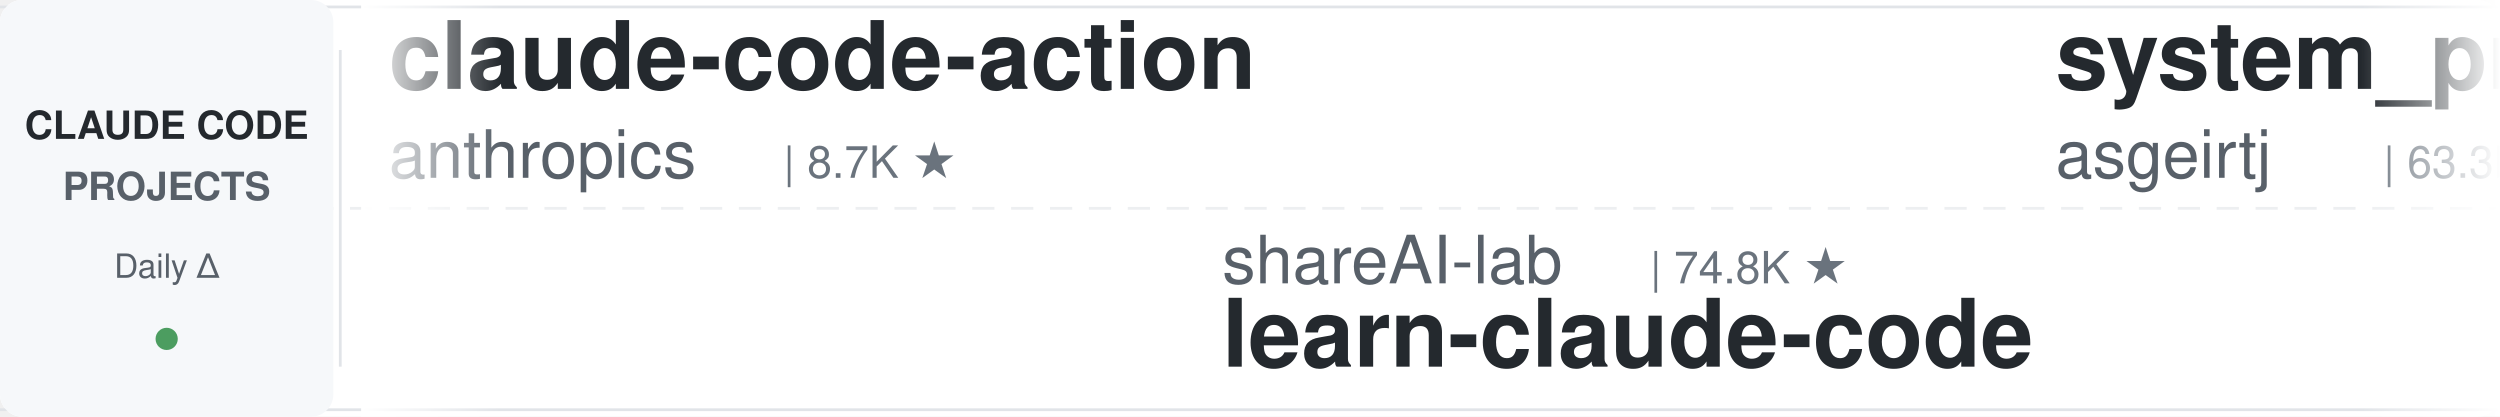
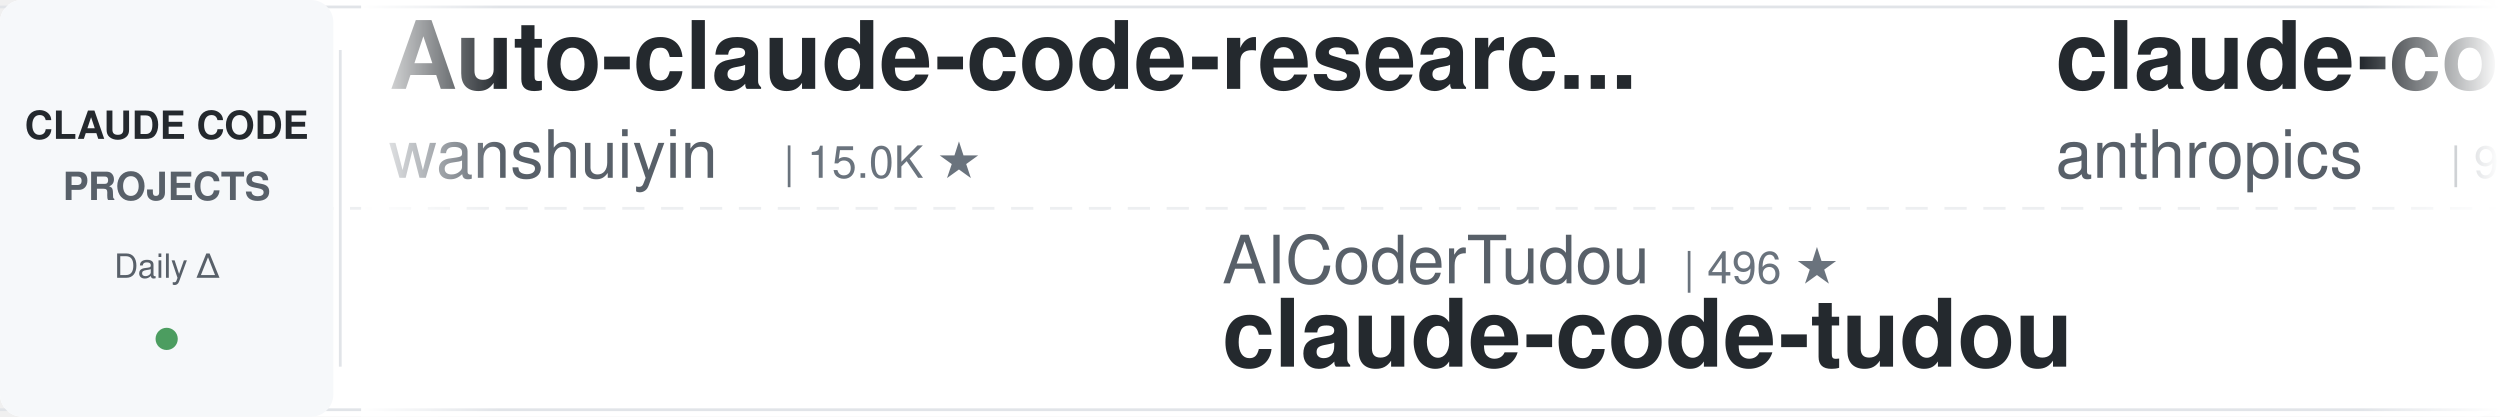
<svg xmlns="http://www.w3.org/2000/svg" width="900" height="150">
  <defs>
    <linearGradient id="leftFade" x1="0%" y1="0%" x2="100%" y2="0%">
      <stop offset="0%" style="stop-color:#ffffff;stop-opacity:1" />
      <stop offset="100%" style="stop-color:#ffffff;stop-opacity:0" />
    </linearGradient>
    <linearGradient id="rightFade" x1="0%" y1="0%" x2="100%" y2="0%">
      <stop offset="0%" style="stop-color:#ffffff;stop-opacity:0" />
      <stop offset="100%" style="stop-color:#ffffff;stop-opacity:1" />
    </linearGradient>
  </defs>
  <rect width="900" height="150" fill="#ffffff" rx="8" />
  <rect x="0" y="2" width="900" height="1" fill="#e1e4e8" />
  <rect x="0" y="147" width="900" height="1" fill="#e1e4e8" />
  <line x1="0" y1="75" x2="900" y2="75" stroke="#e1e4e8" stroke-width="1" stroke-dasharray="8 6" opacity="0.6" />
  <rect x="0" y="0" width="120" height="150" fill="#f6f8fa" rx="8" />
  <text x="60" y="50" font-family="-apple-system, BlinkMacSystemFont, 'Segoe UI', Helvetica, Arial, sans-serif" font-size="14" font-weight="600" fill="#24292e" text-anchor="middle">CLAUDE CODE</text>
  <text x="60" y="72" font-family="-apple-system, BlinkMacSystemFont, 'Segoe UI', Helvetica, Arial, sans-serif" font-size="14" font-weight="600" fill="#586069" text-anchor="middle">PROJECTS</text>
  <text x="60" y="100" font-family="-apple-system, BlinkMacSystemFont, 'Segoe UI', Helvetica, Arial, sans-serif" font-size="12" font-weight="500" fill="#586069" text-anchor="middle">Daily Δ</text>
  <circle cx="60" cy="122" r="4" fill="#22863a" opacity="0.8" />
  <rect x="122" y="18" width="1" height="114" fill="#e1e4e8" />
  <clipPath id="tickerClip">
    <rect x="130" y="0" width="770" height="150" />
  </clipPath>
  <g clip-path="url(#tickerClip)">
    <g id="tickerItems">
      <animateTransform attributeName="transform" attributeType="XML" type="translate" from="0 0" to="-3000 0" dur="54s" repeatCount="indefinite" />
      <g transform="translate(0, 0)">
-         <text x="140" y="32" font-family="-apple-system, BlinkMacSystemFont, 'Segoe UI', Helvetica, Arial, sans-serif" font-size="34" font-weight="600" fill="#24292e">claude-code-action</text>
-         <text x="140" y="64" font-family="-apple-system, BlinkMacSystemFont, 'Segoe UI', Helvetica, Arial, sans-serif" font-size="24" font-weight="400" fill="#586069">anthropics</text>
-         <text x="282" y="64" font-family="-apple-system, BlinkMacSystemFont, 'Segoe UI', Helvetica, Arial, sans-serif" font-size="16" font-weight="500" fill="#6a737d">| 8.7K ★</text>
+         <text x="140" y="32" font-family="-apple-system, BlinkMacSystemFont, 'Segoe UI', Helvetica, Arial, sans-serif" font-size="34" font-weight="600" fill="#24292e">Auto-claude-code-researc...</text>
+         <text x="140" y="64" font-family="-apple-system, BlinkMacSystemFont, 'Segoe UI', Helvetica, Arial, sans-serif" font-size="24" font-weight="400" fill="#586069">wanshuiyin</text>
+         <text x="282" y="64" font-family="-apple-system, BlinkMacSystemFont, 'Segoe UI', Helvetica, Arial, sans-serif" font-size="16" font-weight="500" fill="#6a737d">| 15.0K ★</text>
      </g>
      <g transform="translate(300, 0)">
-         <text x="140" y="102" font-family="-apple-system, BlinkMacSystemFont, 'Segoe UI', Helvetica, Arial, sans-serif" font-size="24" font-weight="400" fill="#586069">shareAI-lab</text>
-         <text x="294" y="102" font-family="-apple-system, BlinkMacSystemFont, 'Segoe UI', Helvetica, Arial, sans-serif" font-size="16" font-weight="500" fill="#6a737d">| 74.8K ★</text>
-         <text x="140" y="132" font-family="-apple-system, BlinkMacSystemFont, 'Segoe UI', Helvetica, Arial, sans-serif" font-size="34" font-weight="600" fill="#24292e">learn-claude-code</text>
+         <text x="140" y="102" font-family="-apple-system, BlinkMacSystemFont, 'Segoe UI', Helvetica, Arial, sans-serif" font-size="24" font-weight="400" fill="#586069">AICoderTudou</text>
+         <text x="306" y="102" font-family="-apple-system, BlinkMacSystemFont, 'Segoe UI', Helvetica, Arial, sans-serif" font-size="16" font-weight="500" fill="#6a737d">| 496 ★</text>
+         <text x="140" y="132" font-family="-apple-system, BlinkMacSystemFont, 'Segoe UI', Helvetica, Arial, sans-serif" font-size="34" font-weight="600" fill="#24292e">claude-code-tudou</text>
      </g>
      <g transform="translate(600, 0)">
-         <text x="140" y="32" font-family="-apple-system, BlinkMacSystemFont, 'Segoe UI', Helvetica, Arial, sans-serif" font-size="34" font-weight="600" fill="#24292e">system_prompts_leaks</text>
-         <text x="140" y="64" font-family="-apple-system, BlinkMacSystemFont, 'Segoe UI', Helvetica, Arial, sans-serif" font-size="24" font-weight="400" fill="#586069">asgeirtj</text>
-         <text x="258" y="64" font-family="-apple-system, BlinkMacSystemFont, 'Segoe UI', Helvetica, Arial, sans-serif" font-size="16" font-weight="500" fill="#6a737d">| 63.3K ★</text>
+         <text x="140" y="32" font-family="-apple-system, BlinkMacSystemFont, 'Segoe UI', Helvetica, Arial, sans-serif" font-size="34" font-weight="600" fill="#24292e">claude-code-base-action</text>
+         <text x="140" y="64" font-family="-apple-system, BlinkMacSystemFont, 'Segoe UI', Helvetica, Arial, sans-serif" font-size="24" font-weight="400" fill="#586069">anthropics</text>
+         <text x="282" y="64" font-family="-apple-system, BlinkMacSystemFont, 'Segoe UI', Helvetica, Arial, sans-serif" font-size="16" font-weight="500" fill="#6a737d">| 950 ★</text>
      </g>
      <g transform="translate(900, 0)">
-         <text x="140" y="102" font-family="-apple-system, BlinkMacSystemFont, 'Segoe UI', Helvetica, Arial, sans-serif" font-size="24" font-weight="400" fill="#586069">disler</text>
-         <text x="234" y="102" font-family="-apple-system, BlinkMacSystemFont, 'Segoe UI', Helvetica, Arial, sans-serif" font-size="16" font-weight="500" fill="#6a737d">| 3.9K ★</text>
-         <text x="140" y="132" font-family="-apple-system, BlinkMacSystemFont, 'Segoe UI', Helvetica, Arial, sans-serif" font-size="34" font-weight="600" fill="#24292e">claude-code-hooks-master...</text>
+         <text x="140" y="102" font-family="-apple-system, BlinkMacSystemFont, 'Segoe UI', Helvetica, Arial, sans-serif" font-size="24" font-weight="400" fill="#586069">diet103</text>
+         <text x="246" y="102" font-family="-apple-system, BlinkMacSystemFont, 'Segoe UI', Helvetica, Arial, sans-serif" font-size="16" font-weight="500" fill="#6a737d">| 10.0K ★</text>
+         <text x="140" y="132" font-family="-apple-system, BlinkMacSystemFont, 'Segoe UI', Helvetica, Arial, sans-serif" font-size="34" font-weight="600" fill="#24292e">claude-code-infrastructu...</text>
      </g>
      <g transform="translate(1200, 0)">
-         <text x="140" y="32" font-family="-apple-system, BlinkMacSystemFont, 'Segoe UI', Helvetica, Arial, sans-serif" font-size="34" font-weight="600" fill="#24292e">claude-code-local</text>
-         <text x="140" y="64" font-family="-apple-system, BlinkMacSystemFont, 'Segoe UI', Helvetica, Arial, sans-serif" font-size="24" font-weight="400" fill="#586069">nicedreamzapp</text>
-         <text x="318" y="64" font-family="-apple-system, BlinkMacSystemFont, 'Segoe UI', Helvetica, Arial, sans-serif" font-size="16" font-weight="500" fill="#6a737d">| 3.2K ★</text>
+         <text x="140" y="32" font-family="-apple-system, BlinkMacSystemFont, 'Segoe UI', Helvetica, Arial, sans-serif" font-size="34" font-weight="600" fill="#24292e">how-claude-code-works</text>
+         <text x="140" y="64" font-family="-apple-system, BlinkMacSystemFont, 'Segoe UI', Helvetica, Arial, sans-serif" font-size="24" font-weight="400" fill="#586069">Windy3f3f3f3f</text>
+         <text x="318" y="64" font-family="-apple-system, BlinkMacSystemFont, 'Segoe UI', Helvetica, Arial, sans-serif" font-size="16" font-weight="500" fill="#6a737d">| 3.5K ★</text>
      </g>
      <g transform="translate(1500, 0)">
-         <text x="140" y="102" font-family="-apple-system, BlinkMacSystemFont, 'Segoe UI', Helvetica, Arial, sans-serif" font-size="24" font-weight="400" fill="#586069">ding113</text>
-         <text x="246" y="102" font-family="-apple-system, BlinkMacSystemFont, 'Segoe UI', Helvetica, Arial, sans-serif" font-size="16" font-weight="500" fill="#6a737d">| 3.3K ★</text>
-         <text x="140" y="132" font-family="-apple-system, BlinkMacSystemFont, 'Segoe UI', Helvetica, Arial, sans-serif" font-size="34" font-weight="600" fill="#24292e">claude-code-hub</text>
+         <text x="140" y="102" font-family="-apple-system, BlinkMacSystemFont, 'Segoe UI', Helvetica, Arial, sans-serif" font-size="24" font-weight="400" fill="#586069">centminmod</text>
+         <text x="282" y="102" font-family="-apple-system, BlinkMacSystemFont, 'Segoe UI', Helvetica, Arial, sans-serif" font-size="16" font-weight="500" fill="#6a737d">| 2.6K ★</text>
+         <text x="140" y="132" font-family="-apple-system, BlinkMacSystemFont, 'Segoe UI', Helvetica, Arial, sans-serif" font-size="34" font-weight="600" fill="#24292e">my-claude-code-setup</text>
      </g>
      <g transform="translate(1800, 0)">
-         <text x="140" y="32" font-family="-apple-system, BlinkMacSystemFont, 'Segoe UI', Helvetica, Arial, sans-serif" font-size="34" font-weight="600" fill="#24292e">Open-ClaudeCode</text>
-         <text x="140" y="64" font-family="-apple-system, BlinkMacSystemFont, 'Segoe UI', Helvetica, Arial, sans-serif" font-size="24" font-weight="400" fill="#586069">LING71671</text>
-         <text x="270" y="64" font-family="-apple-system, BlinkMacSystemFont, 'Segoe UI', Helvetica, Arial, sans-serif" font-size="16" font-weight="500" fill="#6a737d">| 945 ★</text>
+         <text x="140" y="32" font-family="-apple-system, BlinkMacSystemFont, 'Segoe UI', Helvetica, Arial, sans-serif" font-size="34" font-weight="600" fill="#24292e">claude-code-from-scratch</text>
+         <text x="140" y="64" font-family="-apple-system, BlinkMacSystemFont, 'Segoe UI', Helvetica, Arial, sans-serif" font-size="24" font-weight="400" fill="#586069">Windy3f3f3f3f</text>
+         <text x="318" y="64" font-family="-apple-system, BlinkMacSystemFont, 'Segoe UI', Helvetica, Arial, sans-serif" font-size="16" font-weight="500" fill="#6a737d">| 2.6K ★</text>
      </g>
      <g transform="translate(2100, 0)">
-         <text x="140" y="102" font-family="-apple-system, BlinkMacSystemFont, 'Segoe UI', Helvetica, Arial, sans-serif" font-size="24" font-weight="400" fill="#586069">OneRedOak</text>
-         <text x="270" y="102" font-family="-apple-system, BlinkMacSystemFont, 'Segoe UI', Helvetica, Arial, sans-serif" font-size="16" font-weight="500" fill="#6a737d">| 3.9K ★</text>
-         <text x="140" y="132" font-family="-apple-system, BlinkMacSystemFont, 'Segoe UI', Helvetica, Arial, sans-serif" font-size="34" font-weight="600" fill="#24292e">claude-code-workflows</text>
+         <text x="140" y="102" font-family="-apple-system, BlinkMacSystemFont, 'Segoe UI', Helvetica, Arial, sans-serif" font-size="24" font-weight="400" fill="#586069">ykdojo</text>
+         <text x="234" y="102" font-family="-apple-system, BlinkMacSystemFont, 'Segoe UI', Helvetica, Arial, sans-serif" font-size="16" font-weight="500" fill="#6a737d">| 9.8K ★</text>
+         <text x="140" y="132" font-family="-apple-system, BlinkMacSystemFont, 'Segoe UI', Helvetica, Arial, sans-serif" font-size="34" font-weight="600" fill="#24292e">claude-code-tips</text>
      </g>
      <g transform="translate(2400, 0)">
-         <text x="140" y="32" font-family="-apple-system, BlinkMacSystemFont, 'Segoe UI', Helvetica, Arial, sans-serif" font-size="34" font-weight="600" fill="#24292e">claude-code-plugins-plus...</text>
-         <text x="140" y="64" font-family="-apple-system, BlinkMacSystemFont, 'Segoe UI', Helvetica, Arial, sans-serif" font-size="24" font-weight="400" fill="#586069">jeremylongshore</text>
-         <text x="342" y="64" font-family="-apple-system, BlinkMacSystemFont, 'Segoe UI', Helvetica, Arial, sans-serif" font-size="16" font-weight="500" fill="#6a737d">| 2.7K ★</text>
+         <text x="140" y="32" font-family="-apple-system, BlinkMacSystemFont, 'Segoe UI', Helvetica, Arial, sans-serif" font-size="34" font-weight="600" fill="#24292e">sc-claude-code-files</text>
+         <text x="140" y="64" font-family="-apple-system, BlinkMacSystemFont, 'Segoe UI', Helvetica, Arial, sans-serif" font-size="24" font-weight="400" fill="#586069">https-deeplearning-ai</text>
+         <text x="414" y="64" font-family="-apple-system, BlinkMacSystemFont, 'Segoe UI', Helvetica, Arial, sans-serif" font-size="16" font-weight="500" fill="#6a737d">| 544 ★</text>
      </g>
      <g transform="translate(2700, 0)">
-         <text x="140" y="102" font-family="-apple-system, BlinkMacSystemFont, 'Segoe UI', Helvetica, Arial, sans-serif" font-size="24" font-weight="400" fill="#586069">Chachamaru127</text>
-         <text x="318" y="102" font-family="-apple-system, BlinkMacSystemFont, 'Segoe UI', Helvetica, Arial, sans-serif" font-size="16" font-weight="500" fill="#6a737d">| 3.1K ★</text>
-         <text x="140" y="132" font-family="-apple-system, BlinkMacSystemFont, 'Segoe UI', Helvetica, Arial, sans-serif" font-size="34" font-weight="600" fill="#24292e">claude-code-harness</text>
+         <text x="140" y="102" font-family="-apple-system, BlinkMacSystemFont, 'Segoe UI', Helvetica, Arial, sans-serif" font-size="24" font-weight="400" fill="#586069">edmund-io</text>
+         <text x="270" y="102" font-family="-apple-system, BlinkMacSystemFont, 'Segoe UI', Helvetica, Arial, sans-serif" font-size="16" font-weight="500" fill="#6a737d">| 1.5K ★</text>
+         <text x="140" y="132" font-family="-apple-system, BlinkMacSystemFont, 'Segoe UI', Helvetica, Arial, sans-serif" font-size="34" font-weight="600" fill="#24292e">edmunds-claude-code</text>
      </g>
      <g transform="translate(3000, 0)">
-         <text x="140" y="32" font-family="-apple-system, BlinkMacSystemFont, 'Segoe UI', Helvetica, Arial, sans-serif" font-size="34" font-weight="600" fill="#24292e">claude-code-action</text>
-         <text x="140" y="64" font-family="-apple-system, BlinkMacSystemFont, 'Segoe UI', Helvetica, Arial, sans-serif" font-size="24" font-weight="400" fill="#586069">anthropics</text>
-         <text x="282" y="64" font-family="-apple-system, BlinkMacSystemFont, 'Segoe UI', Helvetica, Arial, sans-serif" font-size="16" font-weight="500" fill="#6a737d">| 8.7K ★</text>
+         <text x="140" y="32" font-family="-apple-system, BlinkMacSystemFont, 'Segoe UI', Helvetica, Arial, sans-serif" font-size="34" font-weight="600" fill="#24292e">Auto-claude-code-researc...</text>
+         <text x="140" y="64" font-family="-apple-system, BlinkMacSystemFont, 'Segoe UI', Helvetica, Arial, sans-serif" font-size="24" font-weight="400" fill="#586069">wanshuiyin</text>
+         <text x="282" y="64" font-family="-apple-system, BlinkMacSystemFont, 'Segoe UI', Helvetica, Arial, sans-serif" font-size="16" font-weight="500" fill="#6a737d">| 15.0K ★</text>
      </g>
      <g transform="translate(3300, 0)">
-         <text x="140" y="102" font-family="-apple-system, BlinkMacSystemFont, 'Segoe UI', Helvetica, Arial, sans-serif" font-size="24" font-weight="400" fill="#586069">shareAI-lab</text>
-         <text x="294" y="102" font-family="-apple-system, BlinkMacSystemFont, 'Segoe UI', Helvetica, Arial, sans-serif" font-size="16" font-weight="500" fill="#6a737d">| 74.8K ★</text>
-         <text x="140" y="132" font-family="-apple-system, BlinkMacSystemFont, 'Segoe UI', Helvetica, Arial, sans-serif" font-size="34" font-weight="600" fill="#24292e">learn-claude-code</text>
+         <text x="140" y="102" font-family="-apple-system, BlinkMacSystemFont, 'Segoe UI', Helvetica, Arial, sans-serif" font-size="24" font-weight="400" fill="#586069">AICoderTudou</text>
+         <text x="306" y="102" font-family="-apple-system, BlinkMacSystemFont, 'Segoe UI', Helvetica, Arial, sans-serif" font-size="16" font-weight="500" fill="#6a737d">| 496 ★</text>
+         <text x="140" y="132" font-family="-apple-system, BlinkMacSystemFont, 'Segoe UI', Helvetica, Arial, sans-serif" font-size="34" font-weight="600" fill="#24292e">claude-code-tudou</text>
      </g>
      <g transform="translate(3600, 0)">
-         <text x="140" y="32" font-family="-apple-system, BlinkMacSystemFont, 'Segoe UI', Helvetica, Arial, sans-serif" font-size="34" font-weight="600" fill="#24292e">system_prompts_leaks</text>
-         <text x="140" y="64" font-family="-apple-system, BlinkMacSystemFont, 'Segoe UI', Helvetica, Arial, sans-serif" font-size="24" font-weight="400" fill="#586069">asgeirtj</text>
-         <text x="258" y="64" font-family="-apple-system, BlinkMacSystemFont, 'Segoe UI', Helvetica, Arial, sans-serif" font-size="16" font-weight="500" fill="#6a737d">| 63.3K ★</text>
+         <text x="140" y="32" font-family="-apple-system, BlinkMacSystemFont, 'Segoe UI', Helvetica, Arial, sans-serif" font-size="34" font-weight="600" fill="#24292e">claude-code-base-action</text>
+         <text x="140" y="64" font-family="-apple-system, BlinkMacSystemFont, 'Segoe UI', Helvetica, Arial, sans-serif" font-size="24" font-weight="400" fill="#586069">anthropics</text>
+         <text x="282" y="64" font-family="-apple-system, BlinkMacSystemFont, 'Segoe UI', Helvetica, Arial, sans-serif" font-size="16" font-weight="500" fill="#6a737d">| 950 ★</text>
      </g>
      <g transform="translate(3900, 0)">
-         <text x="140" y="102" font-family="-apple-system, BlinkMacSystemFont, 'Segoe UI', Helvetica, Arial, sans-serif" font-size="24" font-weight="400" fill="#586069">disler</text>
-         <text x="234" y="102" font-family="-apple-system, BlinkMacSystemFont, 'Segoe UI', Helvetica, Arial, sans-serif" font-size="16" font-weight="500" fill="#6a737d">| 3.9K ★</text>
-         <text x="140" y="132" font-family="-apple-system, BlinkMacSystemFont, 'Segoe UI', Helvetica, Arial, sans-serif" font-size="34" font-weight="600" fill="#24292e">claude-code-hooks-master...</text>
+         <text x="140" y="102" font-family="-apple-system, BlinkMacSystemFont, 'Segoe UI', Helvetica, Arial, sans-serif" font-size="24" font-weight="400" fill="#586069">diet103</text>
+         <text x="246" y="102" font-family="-apple-system, BlinkMacSystemFont, 'Segoe UI', Helvetica, Arial, sans-serif" font-size="16" font-weight="500" fill="#6a737d">| 10.0K ★</text>
+         <text x="140" y="132" font-family="-apple-system, BlinkMacSystemFont, 'Segoe UI', Helvetica, Arial, sans-serif" font-size="34" font-weight="600" fill="#24292e">claude-code-infrastructu...</text>
      </g>
    </g>
  </g>
  <rect x="130" y="0" width="50" height="150" fill="url(#leftFade)" />
  <rect x="850" y="0" width="50" height="150" fill="url(#rightFade)" />
</svg>
